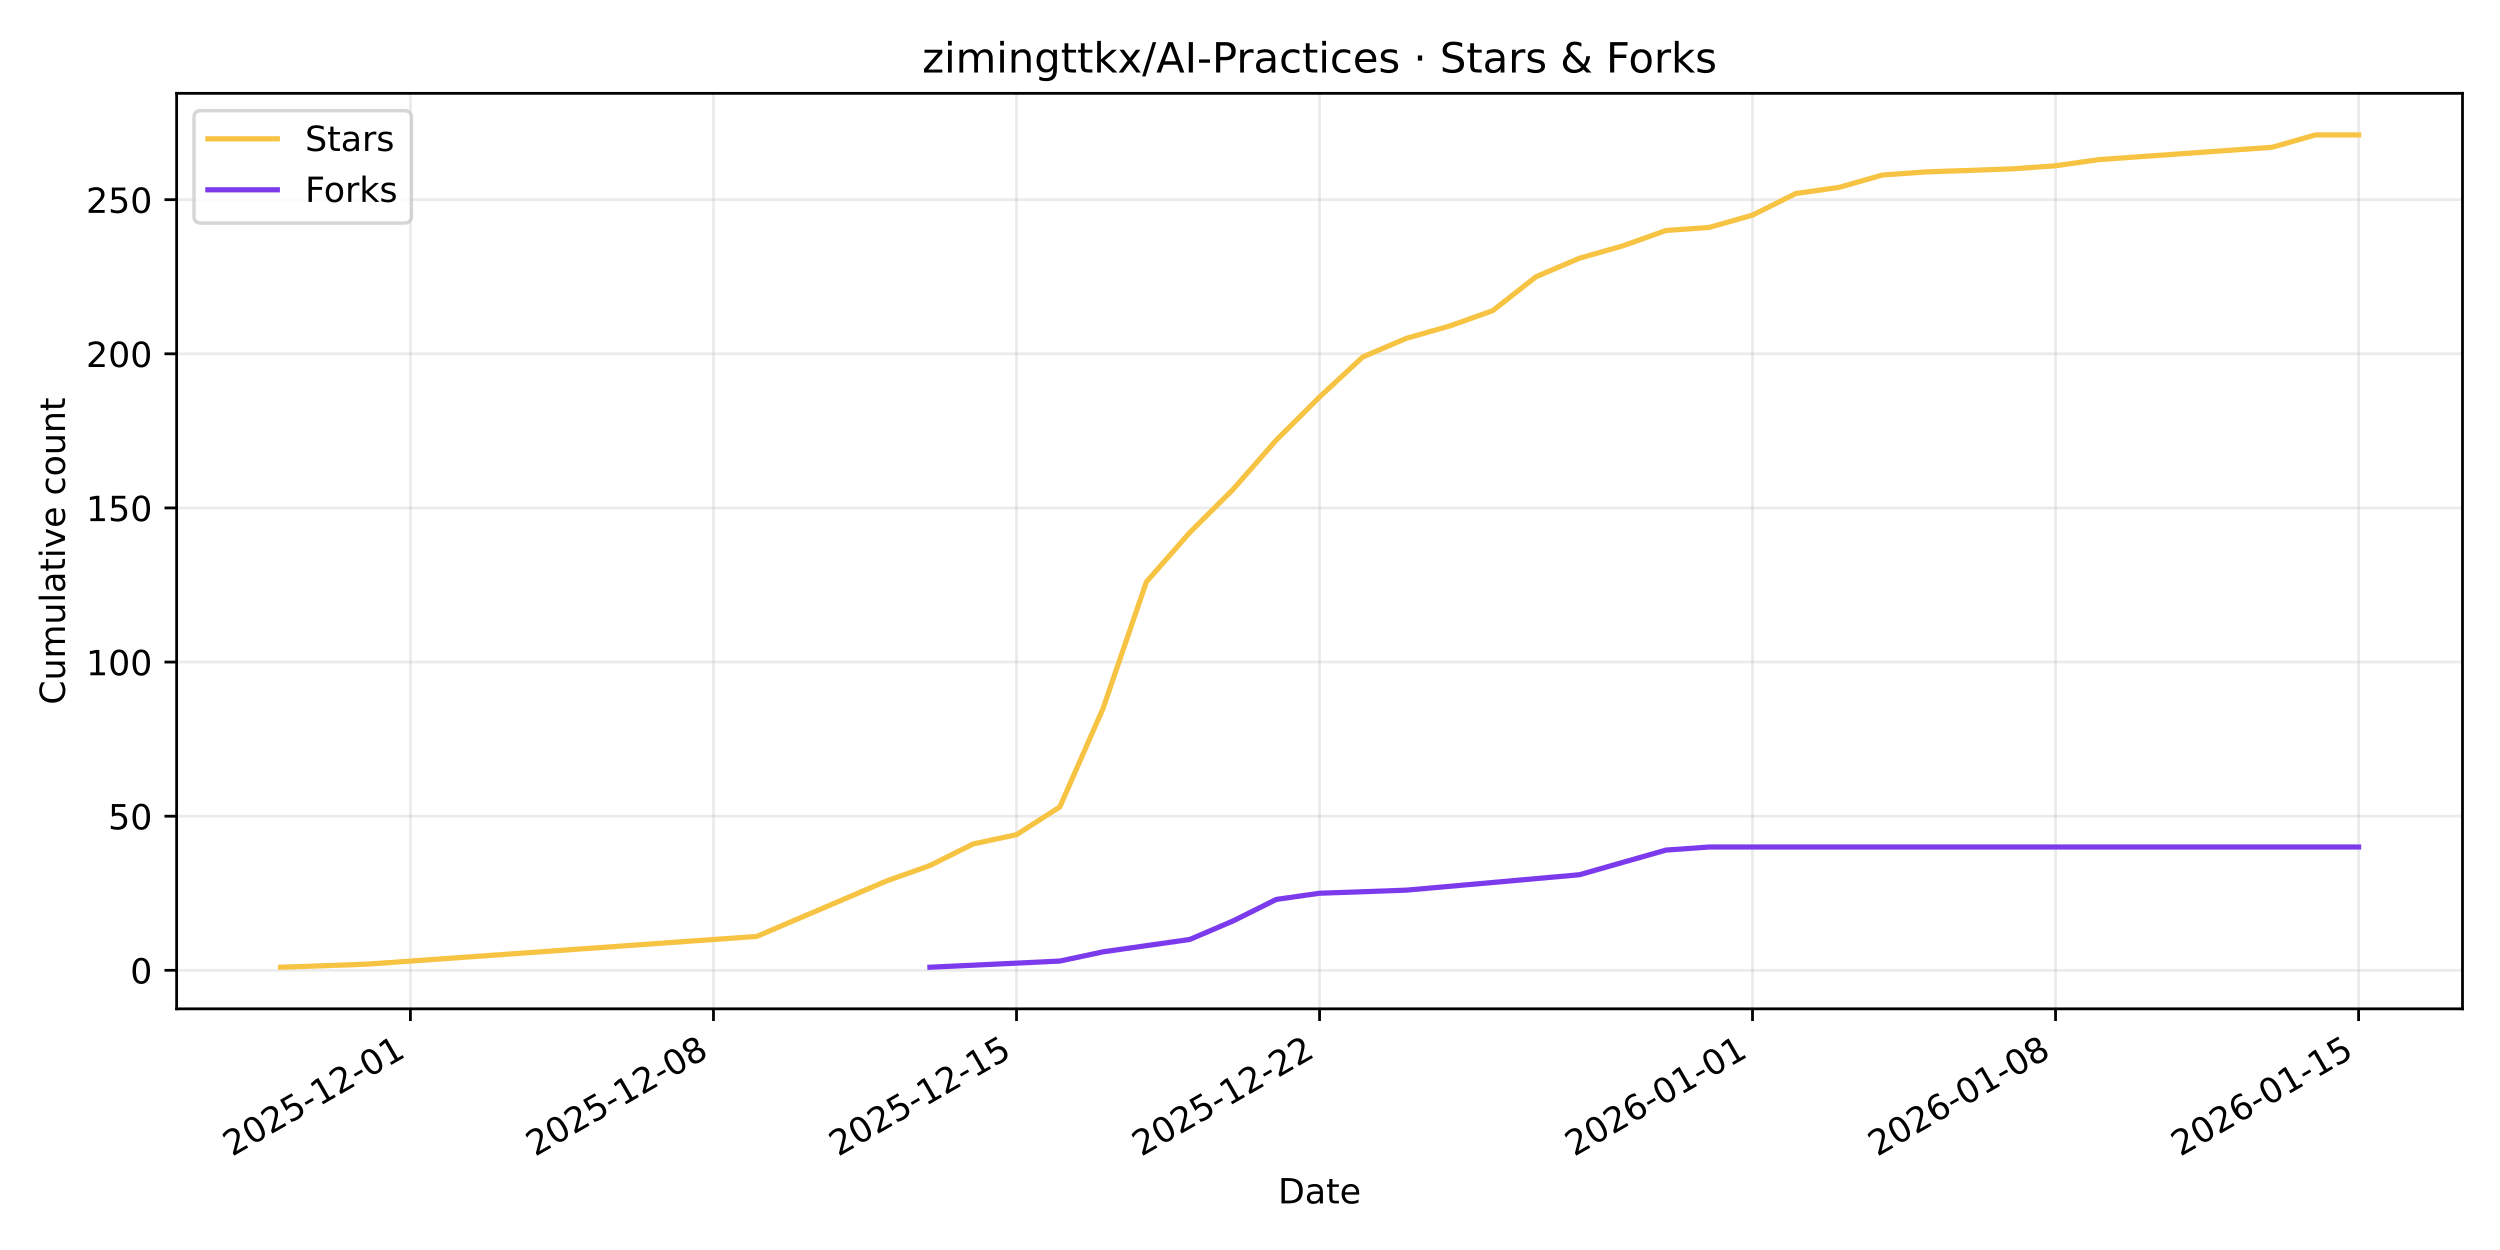
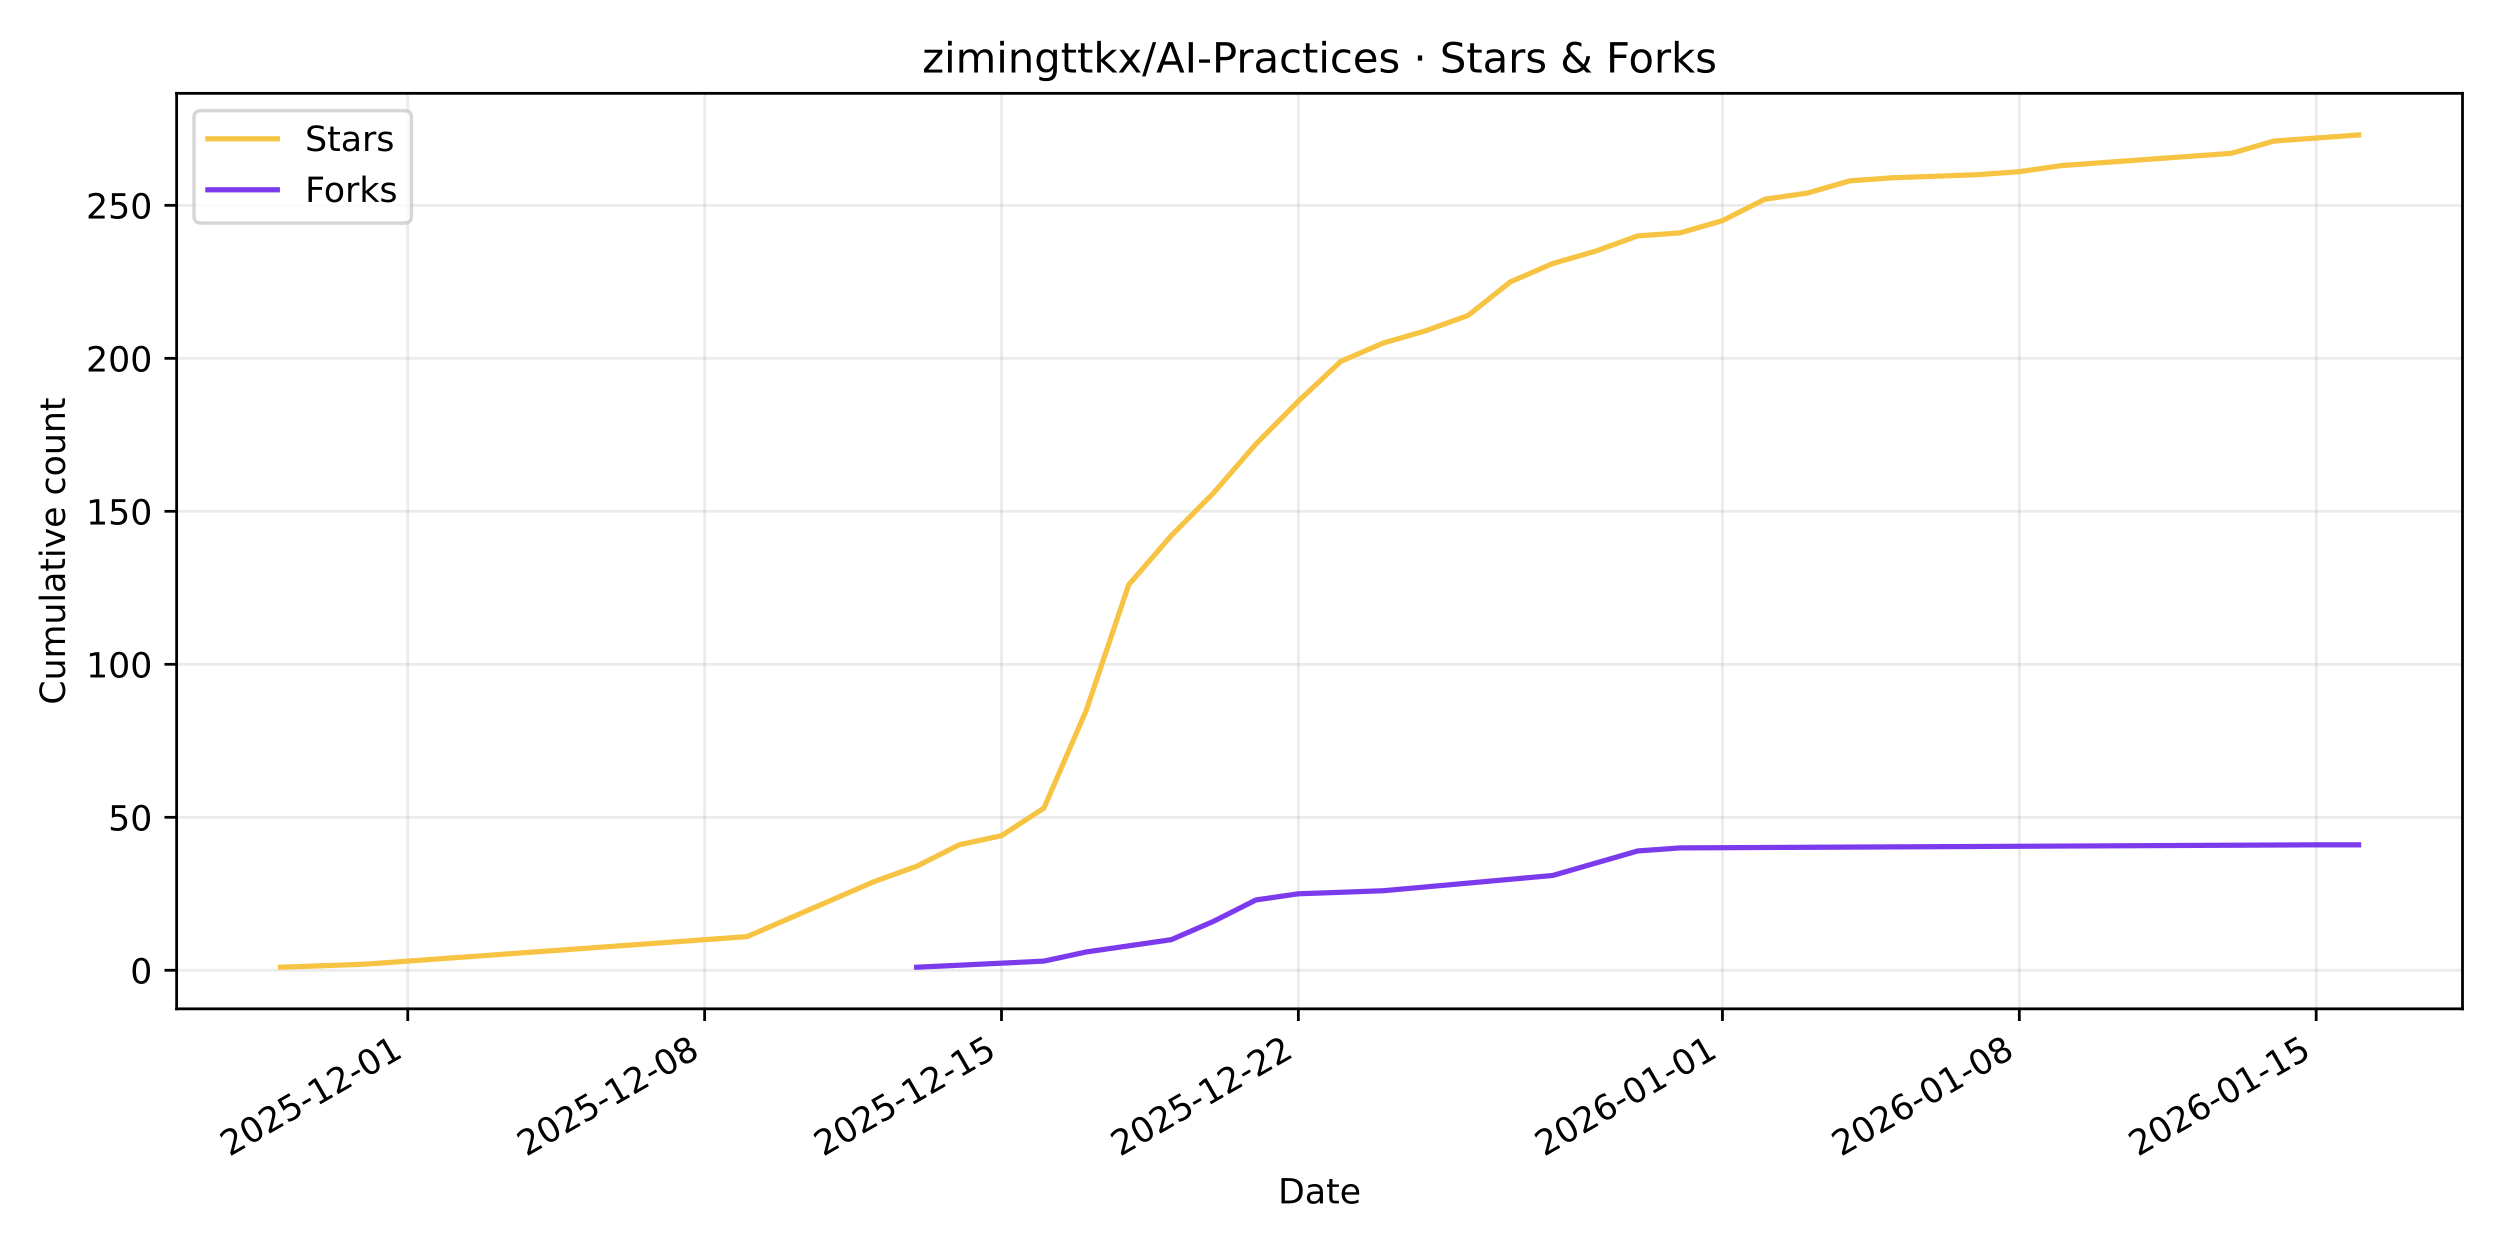
<svg xmlns="http://www.w3.org/2000/svg" xmlns:xlink="http://www.w3.org/1999/xlink" width="720pt" height="360pt" viewBox="0 0 720 360" version="1.1">
  <defs>
    <style type="text/css">*{stroke-linejoin: round; stroke-linecap: butt}</style>
  </defs>
  <g id="figure_1">
    <g id="patch_1">
      <path d="M 0 360  L 720 360  L 720 0  L 0 0  z " style="fill: #ffffff" />
    </g>
    <g id="axes_1">
      <g id="patch_2">
        <path d="M 50.87 290.545  L 709.2 290.545  L 709.2 26.88  L 50.87 26.88  z " style="fill: #ffffff" />
      </g>
      <g id="matplotlib.axis_1">
        <g id="xtick_1">
          <g id="line2d_1">
-             <path d="M 118.199 290.545  L 118.199 26.88  " clip-path="url(#p9927b88e7f)" style="fill: none; stroke: #b0b0b0; stroke-opacity: 0.25; stroke-width: 0.8; stroke-linecap: square" />
+             <path d="M 117.436 290.545  L 117.436 26.88  " clip-path="url(#pbbd6ae905f)" style="fill: none; stroke: #b0b0b0; stroke-opacity: 0.25; stroke-width: 0.8; stroke-linecap: square" />
          </g>
          <g id="line2d_2">
            <defs>
-               <path id="m5bf60316f2" d="M 0 0  L 0 3.5  " style="stroke: #000000; stroke-width: 0.8" />
+               <path id="m1f79dbefbb" d="M 0 0  L 0 3.5  " style="stroke: #000000; stroke-width: 0.8" />
            </defs>
            <g>
-               <use xlink:href="#m5bf60316f2" x="118.199" y="290.545" style="stroke: #000000; stroke-width: 0.8" />
+               <use xlink:href="#m1f79dbefbb" x="117.436" y="290.545" style="stroke: #000000; stroke-width: 0.8" />
            </g>
          </g>
          <g id="text_1">
-             <g transform="translate(66.82975 333.1837) rotate(-30) scale(0.1 -0.1)">
+             <g transform="translate(66.06638 333.1837) rotate(-30) scale(0.1 -0.1)">
              <defs>
                <path id="DejaVuSans-32" d="M 1228 531  L 3431 531  L 3431 0  L 469 0  L 469 531  Q 828 903 1448 1529  Q 2069 2156 2228 2338  Q 2531 2678 2651 2914  Q 2772 3150 2772 3378  Q 2772 3750 2511 3984  Q 2250 4219 1831 4219  Q 1534 4219 1204 4116  Q 875 4013 500 3803  L 500 4441  Q 881 4594 1212 4672  Q 1544 4750 1819 4750  Q 2544 4750 2975 4387  Q 3406 4025 3406 3419  Q 3406 3131 3298 2873  Q 3191 2616 2906 2266  Q 2828 2175 2409 1742  Q 1991 1309 1228 531  z " transform="scale(0.015625)" />
                <path id="DejaVuSans-30" d="M 2034 4250  Q 1547 4250 1301 3770  Q 1056 3291 1056 2328  Q 1056 1369 1301 889  Q 1547 409 2034 409  Q 2525 409 2770 889  Q 3016 1369 3016 2328  Q 3016 3291 2770 3770  Q 2525 4250 2034 4250  z M 2034 4750  Q 2819 4750 3233 4129  Q 3647 3509 3647 2328  Q 3647 1150 3233 529  Q 2819 -91 2034 -91  Q 1250 -91 836 529  Q 422 1150 422 2328  Q 422 3509 836 4129  Q 1250 4750 2034 4750  z " transform="scale(0.015625)" />
                <path id="DejaVuSans-35" d="M 691 4666  L 3169 4666  L 3169 4134  L 1269 4134  L 1269 2991  Q 1406 3038 1543 3061  Q 1681 3084 1819 3084  Q 2600 3084 3056 2656  Q 3513 2228 3513 1497  Q 3513 744 3044 326  Q 2575 -91 1722 -91  Q 1428 -91 1123 -41  Q 819 9 494 109  L 494 744  Q 775 591 1075 516  Q 1375 441 1709 441  Q 2250 441 2565 725  Q 2881 1009 2881 1497  Q 2881 1984 2565 2268  Q 2250 2553 1709 2553  Q 1456 2553 1204 2497  Q 953 2441 691 2322  L 691 4666  z " transform="scale(0.015625)" />
                <path id="DejaVuSans-2d" d="M 313 2009  L 1997 2009  L 1997 1497  L 313 1497  L 313 2009  z " transform="scale(0.015625)" />
                <path id="DejaVuSans-31" d="M 794 531  L 1825 531  L 1825 4091  L 703 3866  L 703 4441  L 1819 4666  L 2450 4666  L 2450 531  L 3481 531  L 3481 0  L 794 0  L 794 531  z " transform="scale(0.015625)" />
              </defs>
              <use xlink:href="#DejaVuSans-32" />
              <use xlink:href="#DejaVuSans-30" transform="translate(63.62305 0)" />
              <use xlink:href="#DejaVuSans-32" transform="translate(127.2461 0)" />
              <use xlink:href="#DejaVuSans-35" transform="translate(190.8691 0)" />
              <use xlink:href="#DejaVuSans-2d" transform="translate(254.4922 0)" />
              <use xlink:href="#DejaVuSans-31" transform="translate(290.5762 0)" />
              <use xlink:href="#DejaVuSans-32" transform="translate(354.1992 0)" />
              <use xlink:href="#DejaVuSans-2d" transform="translate(417.8223 0)" />
              <use xlink:href="#DejaVuSans-30" transform="translate(453.9062 0)" />
              <use xlink:href="#DejaVuSans-31" transform="translate(517.5293 0)" />
            </g>
          </g>
        </g>
        <g id="xtick_2">
          <g id="line2d_3">
-             <path d="M 205.478 290.545  L 205.478 26.88  " clip-path="url(#p9927b88e7f)" style="fill: none; stroke: #b0b0b0; stroke-opacity: 0.25; stroke-width: 0.8; stroke-linecap: square" />
+             <path d="M 202.933 290.545  L 202.933 26.88  " clip-path="url(#pbbd6ae905f)" style="fill: none; stroke: #b0b0b0; stroke-opacity: 0.25; stroke-width: 0.8; stroke-linecap: square" />
          </g>
          <g id="line2d_4">
            <g>
-               <use xlink:href="#m5bf60316f2" x="205.478" y="290.545" style="stroke: #000000; stroke-width: 0.8" />
+               <use xlink:href="#m1f79dbefbb" x="202.933" y="290.545" style="stroke: #000000; stroke-width: 0.8" />
            </g>
          </g>
          <g id="text_2">
-             <g transform="translate(154.1084 333.1837) rotate(-30) scale(0.1 -0.1)">
+             <g transform="translate(151.5638 333.1837) rotate(-30) scale(0.1 -0.1)">
              <defs>
                <path id="DejaVuSans-38" d="M 2034 2216  Q 1584 2216 1326 1975  Q 1069 1734 1069 1313  Q 1069 891 1326 650  Q 1584 409 2034 409  Q 2484 409 2743 651  Q 3003 894 3003 1313  Q 3003 1734 2745 1975  Q 2488 2216 2034 2216  z M 1403 2484  Q 997 2584 770 2862  Q 544 3141 544 3541  Q 544 4100 942 4425  Q 1341 4750 2034 4750  Q 2731 4750 3128 4425  Q 3525 4100 3525 3541  Q 3525 3141 3298 2862  Q 3072 2584 2669 2484  Q 3125 2378 3379 2068  Q 3634 1759 3634 1313  Q 3634 634 3220 271  Q 2806 -91 2034 -91  Q 1263 -91 848 271  Q 434 634 434 1313  Q 434 1759 690 2068  Q 947 2378 1403 2484  z M 1172 3481  Q 1172 3119 1398 2916  Q 1625 2713 2034 2713  Q 2441 2713 2670 2916  Q 2900 3119 2900 3481  Q 2900 3844 2670 4047  Q 2441 4250 2034 4250  Q 1625 4250 1398 4047  Q 1172 3844 1172 3481  z " transform="scale(0.015625)" />
              </defs>
              <use xlink:href="#DejaVuSans-32" />
              <use xlink:href="#DejaVuSans-30" transform="translate(63.62305 0)" />
              <use xlink:href="#DejaVuSans-32" transform="translate(127.2461 0)" />
              <use xlink:href="#DejaVuSans-35" transform="translate(190.8691 0)" />
              <use xlink:href="#DejaVuSans-2d" transform="translate(254.4922 0)" />
              <use xlink:href="#DejaVuSans-31" transform="translate(290.5762 0)" />
              <use xlink:href="#DejaVuSans-32" transform="translate(354.1992 0)" />
              <use xlink:href="#DejaVuSans-2d" transform="translate(417.8223 0)" />
              <use xlink:href="#DejaVuSans-30" transform="translate(453.9062 0)" />
              <use xlink:href="#DejaVuSans-38" transform="translate(517.5293 0)" />
            </g>
          </g>
        </g>
        <g id="xtick_3">
          <g id="line2d_5">
-             <path d="M 292.756 290.545  L 292.756 26.88  " clip-path="url(#p9927b88e7f)" style="fill: none; stroke: #b0b0b0; stroke-opacity: 0.25; stroke-width: 0.8; stroke-linecap: square" />
+             <path d="M 288.431 290.545  L 288.431 26.88  " clip-path="url(#pbbd6ae905f)" style="fill: none; stroke: #b0b0b0; stroke-opacity: 0.25; stroke-width: 0.8; stroke-linecap: square" />
          </g>
          <g id="line2d_6">
            <g>
-               <use xlink:href="#m5bf60316f2" x="292.756" y="290.545" style="stroke: #000000; stroke-width: 0.8" />
+               <use xlink:href="#m1f79dbefbb" x="288.431" y="290.545" style="stroke: #000000; stroke-width: 0.8" />
            </g>
          </g>
          <g id="text_3">
-             <g transform="translate(241.387 333.1837) rotate(-30) scale(0.1 -0.1)">
+             <g transform="translate(237.0612 333.1837) rotate(-30) scale(0.1 -0.1)">
              <use xlink:href="#DejaVuSans-32" />
              <use xlink:href="#DejaVuSans-30" transform="translate(63.62305 0)" />
              <use xlink:href="#DejaVuSans-32" transform="translate(127.2461 0)" />
              <use xlink:href="#DejaVuSans-35" transform="translate(190.8691 0)" />
              <use xlink:href="#DejaVuSans-2d" transform="translate(254.4922 0)" />
              <use xlink:href="#DejaVuSans-31" transform="translate(290.5762 0)" />
              <use xlink:href="#DejaVuSans-32" transform="translate(354.1992 0)" />
              <use xlink:href="#DejaVuSans-2d" transform="translate(417.8223 0)" />
              <use xlink:href="#DejaVuSans-31" transform="translate(453.9062 0)" />
              <use xlink:href="#DejaVuSans-35" transform="translate(517.5293 0)" />
            </g>
          </g>
        </g>
        <g id="xtick_4">
          <g id="line2d_7">
-             <path d="M 380.035 290.545  L 380.035 26.88  " clip-path="url(#p9927b88e7f)" style="fill: none; stroke: #b0b0b0; stroke-opacity: 0.25; stroke-width: 0.8; stroke-linecap: square" />
+             <path d="M 373.928 290.545  L 373.928 26.88  " clip-path="url(#pbbd6ae905f)" style="fill: none; stroke: #b0b0b0; stroke-opacity: 0.25; stroke-width: 0.8; stroke-linecap: square" />
          </g>
          <g id="line2d_8">
            <g>
-               <use xlink:href="#m5bf60316f2" x="380.035" y="290.545" style="stroke: #000000; stroke-width: 0.8" />
+               <use xlink:href="#m1f79dbefbb" x="373.928" y="290.545" style="stroke: #000000; stroke-width: 0.8" />
            </g>
          </g>
          <g id="text_4">
-             <g transform="translate(328.6655 333.1837) rotate(-30) scale(0.1 -0.1)">
+             <g transform="translate(322.5586 333.1837) rotate(-30) scale(0.1 -0.1)">
              <use xlink:href="#DejaVuSans-32" />
              <use xlink:href="#DejaVuSans-30" transform="translate(63.62305 0)" />
              <use xlink:href="#DejaVuSans-32" transform="translate(127.2461 0)" />
              <use xlink:href="#DejaVuSans-35" transform="translate(190.8691 0)" />
              <use xlink:href="#DejaVuSans-2d" transform="translate(254.4922 0)" />
              <use xlink:href="#DejaVuSans-31" transform="translate(290.5762 0)" />
              <use xlink:href="#DejaVuSans-32" transform="translate(354.1992 0)" />
              <use xlink:href="#DejaVuSans-2d" transform="translate(417.8223 0)" />
              <use xlink:href="#DejaVuSans-32" transform="translate(453.9062 0)" />
              <use xlink:href="#DejaVuSans-32" transform="translate(517.5293 0)" />
            </g>
          </g>
        </g>
        <g id="xtick_5">
          <g id="line2d_9">
-             <path d="M 504.719 290.545  L 504.719 26.88  " clip-path="url(#p9927b88e7f)" style="fill: none; stroke: #b0b0b0; stroke-opacity: 0.25; stroke-width: 0.8; stroke-linecap: square" />
+             <path d="M 496.067 290.545  L 496.067 26.88  " clip-path="url(#pbbd6ae905f)" style="fill: none; stroke: #b0b0b0; stroke-opacity: 0.25; stroke-width: 0.8; stroke-linecap: square" />
          </g>
          <g id="line2d_10">
            <g>
-               <use xlink:href="#m5bf60316f2" x="504.719" y="290.545" style="stroke: #000000; stroke-width: 0.8" />
+               <use xlink:href="#m1f79dbefbb" x="496.067" y="290.545" style="stroke: #000000; stroke-width: 0.8" />
            </g>
          </g>
          <g id="text_5">
-             <g transform="translate(453.3493 333.1837) rotate(-30) scale(0.1 -0.1)">
+             <g transform="translate(444.6977 333.1837) rotate(-30) scale(0.1 -0.1)">
              <defs>
                <path id="DejaVuSans-36" d="M 2113 2584  Q 1688 2584 1439 2293  Q 1191 2003 1191 1497  Q 1191 994 1439 701  Q 1688 409 2113 409  Q 2538 409 2786 701  Q 3034 994 3034 1497  Q 3034 2003 2786 2293  Q 2538 2584 2113 2584  z M 3366 4563  L 3366 3988  Q 3128 4100 2886 4159  Q 2644 4219 2406 4219  Q 1781 4219 1451 3797  Q 1122 3375 1075 2522  Q 1259 2794 1537 2939  Q 1816 3084 2150 3084  Q 2853 3084 3261 2657  Q 3669 2231 3669 1497  Q 3669 778 3244 343  Q 2819 -91 2113 -91  Q 1303 -91 875 529  Q 447 1150 447 2328  Q 447 3434 972 4092  Q 1497 4750 2381 4750  Q 2619 4750 2861 4703  Q 3103 4656 3366 4563  z " transform="scale(0.015625)" />
              </defs>
              <use xlink:href="#DejaVuSans-32" />
              <use xlink:href="#DejaVuSans-30" transform="translate(63.62305 0)" />
              <use xlink:href="#DejaVuSans-32" transform="translate(127.2461 0)" />
              <use xlink:href="#DejaVuSans-36" transform="translate(190.8691 0)" />
              <use xlink:href="#DejaVuSans-2d" transform="translate(254.4922 0)" />
              <use xlink:href="#DejaVuSans-30" transform="translate(290.5762 0)" />
              <use xlink:href="#DejaVuSans-31" transform="translate(354.1992 0)" />
              <use xlink:href="#DejaVuSans-2d" transform="translate(417.8223 0)" />
              <use xlink:href="#DejaVuSans-30" transform="translate(453.9062 0)" />
              <use xlink:href="#DejaVuSans-31" transform="translate(517.5293 0)" />
            </g>
          </g>
        </g>
        <g id="xtick_6">
          <g id="line2d_11">
-             <path d="M 591.997 290.545  L 591.997 26.88  " clip-path="url(#p9927b88e7f)" style="fill: none; stroke: #b0b0b0; stroke-opacity: 0.25; stroke-width: 0.8; stroke-linecap: square" />
+             <path d="M 581.565 290.545  L 581.565 26.88  " clip-path="url(#pbbd6ae905f)" style="fill: none; stroke: #b0b0b0; stroke-opacity: 0.25; stroke-width: 0.8; stroke-linecap: square" />
          </g>
          <g id="line2d_12">
            <g>
-               <use xlink:href="#m5bf60316f2" x="591.997" y="290.545" style="stroke: #000000; stroke-width: 0.8" />
+               <use xlink:href="#m1f79dbefbb" x="581.565" y="290.545" style="stroke: #000000; stroke-width: 0.8" />
            </g>
          </g>
          <g id="text_6">
-             <g transform="translate(540.6279 333.1837) rotate(-30) scale(0.1 -0.1)">
+             <g transform="translate(530.1951 333.1837) rotate(-30) scale(0.1 -0.1)">
              <use xlink:href="#DejaVuSans-32" />
              <use xlink:href="#DejaVuSans-30" transform="translate(63.62305 0)" />
              <use xlink:href="#DejaVuSans-32" transform="translate(127.2461 0)" />
              <use xlink:href="#DejaVuSans-36" transform="translate(190.8691 0)" />
              <use xlink:href="#DejaVuSans-2d" transform="translate(254.4922 0)" />
              <use xlink:href="#DejaVuSans-30" transform="translate(290.5762 0)" />
              <use xlink:href="#DejaVuSans-31" transform="translate(354.1992 0)" />
              <use xlink:href="#DejaVuSans-2d" transform="translate(417.8223 0)" />
              <use xlink:href="#DejaVuSans-30" transform="translate(453.9062 0)" />
              <use xlink:href="#DejaVuSans-38" transform="translate(517.5293 0)" />
            </g>
          </g>
        </g>
        <g id="xtick_7">
          <g id="line2d_13">
-             <path d="M 679.276 290.545  L 679.276 26.88  " clip-path="url(#p9927b88e7f)" style="fill: none; stroke: #b0b0b0; stroke-opacity: 0.25; stroke-width: 0.8; stroke-linecap: square" />
+             <path d="M 667.062 290.545  L 667.062 26.88  " clip-path="url(#pbbd6ae905f)" style="fill: none; stroke: #b0b0b0; stroke-opacity: 0.25; stroke-width: 0.8; stroke-linecap: square" />
          </g>
          <g id="line2d_14">
            <g>
-               <use xlink:href="#m5bf60316f2" x="679.276" y="290.545" style="stroke: #000000; stroke-width: 0.8" />
+               <use xlink:href="#m1f79dbefbb" x="667.062" y="290.545" style="stroke: #000000; stroke-width: 0.8" />
            </g>
          </g>
          <g id="text_7">
-             <g transform="translate(627.9065 333.1837) rotate(-30) scale(0.1 -0.1)">
+             <g transform="translate(615.6925 333.1837) rotate(-30) scale(0.1 -0.1)">
              <use xlink:href="#DejaVuSans-32" />
              <use xlink:href="#DejaVuSans-30" transform="translate(63.62305 0)" />
              <use xlink:href="#DejaVuSans-32" transform="translate(127.2461 0)" />
              <use xlink:href="#DejaVuSans-36" transform="translate(190.8691 0)" />
              <use xlink:href="#DejaVuSans-2d" transform="translate(254.4922 0)" />
              <use xlink:href="#DejaVuSans-30" transform="translate(290.5762 0)" />
              <use xlink:href="#DejaVuSans-31" transform="translate(354.1992 0)" />
              <use xlink:href="#DejaVuSans-2d" transform="translate(417.8223 0)" />
              <use xlink:href="#DejaVuSans-31" transform="translate(453.9062 0)" />
              <use xlink:href="#DejaVuSans-35" transform="translate(517.5293 0)" />
            </g>
          </g>
        </g>
        <g id="text_8">
          <g transform="translate(368.0842 346.5832) scale(0.1 -0.1)">
            <defs>
              <path id="DejaVuSans-44" d="M 1259 4147  L 1259 519  L 2022 519  Q 2988 519 3436 956  Q 3884 1394 3884 2338  Q 3884 3275 3436 3711  Q 2988 4147 2022 4147  L 1259 4147  z M 628 4666  L 1925 4666  Q 3281 4666 3915 4102  Q 4550 3538 4550 2338  Q 4550 1131 3912 565  Q 3275 0 1925 0  L 628 0  L 628 4666  z " transform="scale(0.015625)" />
              <path id="DejaVuSans-61" d="M 2194 1759  Q 1497 1759 1228 1600  Q 959 1441 959 1056  Q 959 750 1161 570  Q 1363 391 1709 391  Q 2188 391 2477 730  Q 2766 1069 2766 1631  L 2766 1759  L 2194 1759  z M 3341 1997  L 3341 0  L 2766 0  L 2766 531  Q 2569 213 2275 61  Q 1981 -91 1556 -91  Q 1019 -91 701 211  Q 384 513 384 1019  Q 384 1609 779 1909  Q 1175 2209 1959 2209  L 2766 2209  L 2766 2266  Q 2766 2663 2505 2880  Q 2244 3097 1772 3097  Q 1472 3097 1187 3025  Q 903 2953 641 2809  L 641 3341  Q 956 3463 1253 3523  Q 1550 3584 1831 3584  Q 2591 3584 2966 3190  Q 3341 2797 3341 1997  z " transform="scale(0.015625)" />
              <path id="DejaVuSans-74" d="M 1172 4494  L 1172 3500  L 2356 3500  L 2356 3053  L 1172 3053  L 1172 1153  Q 1172 725 1289 603  Q 1406 481 1766 481  L 2356 481  L 2356 0  L 1766 0  Q 1100 0 847 248  Q 594 497 594 1153  L 594 3053  L 172 3053  L 172 3500  L 594 3500  L 594 4494  L 1172 4494  z " transform="scale(0.015625)" />
              <path id="DejaVuSans-65" d="M 3597 1894  L 3597 1613  L 953 1613  Q 991 1019 1311 708  Q 1631 397 2203 397  Q 2534 397 2845 478  Q 3156 559 3463 722  L 3463 178  Q 3153 47 2828 -22  Q 2503 -91 2169 -91  Q 1331 -91 842 396  Q 353 884 353 1716  Q 353 2575 817 3079  Q 1281 3584 2069 3584  Q 2775 3584 3186 3129  Q 3597 2675 3597 1894  z M 3022 2063  Q 3016 2534 2758 2815  Q 2500 3097 2075 3097  Q 1594 3097 1305 2825  Q 1016 2553 972 2059  L 3022 2063  z " transform="scale(0.015625)" />
            </defs>
            <use xlink:href="#DejaVuSans-44" />
            <use xlink:href="#DejaVuSans-61" transform="translate(77.00195 0)" />
            <use xlink:href="#DejaVuSans-74" transform="translate(138.2812 0)" />
            <use xlink:href="#DejaVuSans-65" transform="translate(177.4902 0)" />
          </g>
        </g>
      </g>
      <g id="matplotlib.axis_2">
        <g id="ytick_1">
          <g id="line2d_15">
-             <path d="M 50.87 279.448  L 709.2 279.448  " clip-path="url(#p9927b88e7f)" style="fill: none; stroke: #b0b0b0; stroke-opacity: 0.25; stroke-width: 0.8; stroke-linecap: square" />
+             <path d="M 50.87 279.442  L 709.2 279.442  " clip-path="url(#pbbd6ae905f)" style="fill: none; stroke: #b0b0b0; stroke-opacity: 0.25; stroke-width: 0.8; stroke-linecap: square" />
          </g>
          <g id="line2d_16">
            <defs>
-               <path id="m996e57e987" d="M 0 0  L -3.5 0  " style="stroke: #000000; stroke-width: 0.8" />
+               <path id="me758224bff" d="M 0 0  L -3.5 0  " style="stroke: #000000; stroke-width: 0.8" />
            </defs>
            <g>
-               <use xlink:href="#m996e57e987" x="50.87" y="279.448" style="stroke: #000000; stroke-width: 0.8" />
+               <use xlink:href="#me758224bff" x="50.87" y="279.442" style="stroke: #000000; stroke-width: 0.8" />
            </g>
          </g>
          <g id="text_9">
-             <g transform="translate(37.5075 283.2477) scale(0.1 -0.1)">
+             <g transform="translate(37.5075 283.2411) scale(0.1 -0.1)">
              <use xlink:href="#DejaVuSans-30" />
            </g>
          </g>
        </g>
        <g id="ytick_2">
          <g id="line2d_17">
-             <path d="M 50.87 235.06  L 709.2 235.06  " clip-path="url(#p9927b88e7f)" style="fill: none; stroke: #b0b0b0; stroke-opacity: 0.25; stroke-width: 0.8; stroke-linecap: square" />
+             <path d="M 50.87 235.38  L 709.2 235.38  " clip-path="url(#pbbd6ae905f)" style="fill: none; stroke: #b0b0b0; stroke-opacity: 0.25; stroke-width: 0.8; stroke-linecap: square" />
          </g>
          <g id="line2d_18">
            <g>
-               <use xlink:href="#m996e57e987" x="50.87" y="235.06" style="stroke: #000000; stroke-width: 0.8" />
+               <use xlink:href="#me758224bff" x="50.87" y="235.38" style="stroke: #000000; stroke-width: 0.8" />
            </g>
          </g>
          <g id="text_10">
-             <g transform="translate(31.145 238.8595) scale(0.1 -0.1)">
+             <g transform="translate(31.145 239.1794) scale(0.1 -0.1)">
              <use xlink:href="#DejaVuSans-35" />
              <use xlink:href="#DejaVuSans-30" transform="translate(63.62305 0)" />
            </g>
          </g>
        </g>
        <g id="ytick_3">
          <g id="line2d_19">
-             <path d="M 50.87 190.672  L 709.2 190.672  " clip-path="url(#p9927b88e7f)" style="fill: none; stroke: #b0b0b0; stroke-opacity: 0.25; stroke-width: 0.8; stroke-linecap: square" />
+             <path d="M 50.87 191.318  L 709.2 191.318  " clip-path="url(#pbbd6ae905f)" style="fill: none; stroke: #b0b0b0; stroke-opacity: 0.25; stroke-width: 0.8; stroke-linecap: square" />
          </g>
          <g id="line2d_20">
            <g>
-               <use xlink:href="#m996e57e987" x="50.87" y="190.672" style="stroke: #000000; stroke-width: 0.8" />
+               <use xlink:href="#me758224bff" x="50.87" y="191.318" style="stroke: #000000; stroke-width: 0.8" />
            </g>
          </g>
          <g id="text_11">
-             <g transform="translate(24.7825 194.4714) scale(0.1 -0.1)">
+             <g transform="translate(24.7825 195.1176) scale(0.1 -0.1)">
              <use xlink:href="#DejaVuSans-31" />
              <use xlink:href="#DejaVuSans-30" transform="translate(63.62305 0)" />
              <use xlink:href="#DejaVuSans-30" transform="translate(127.2461 0)" />
            </g>
          </g>
        </g>
        <g id="ytick_4">
          <g id="line2d_21">
-             <path d="M 50.87 146.284  L 709.2 146.284  " clip-path="url(#p9927b88e7f)" style="fill: none; stroke: #b0b0b0; stroke-opacity: 0.25; stroke-width: 0.8; stroke-linecap: square" />
+             <path d="M 50.87 147.257  L 709.2 147.257  " clip-path="url(#pbbd6ae905f)" style="fill: none; stroke: #b0b0b0; stroke-opacity: 0.25; stroke-width: 0.8; stroke-linecap: square" />
          </g>
          <g id="line2d_22">
            <g>
-               <use xlink:href="#m996e57e987" x="50.87" y="146.284" style="stroke: #000000; stroke-width: 0.8" />
+               <use xlink:href="#me758224bff" x="50.87" y="147.257" style="stroke: #000000; stroke-width: 0.8" />
            </g>
          </g>
          <g id="text_12">
-             <g transform="translate(24.7825 150.0833) scale(0.1 -0.1)">
+             <g transform="translate(24.7825 151.0559) scale(0.1 -0.1)">
              <use xlink:href="#DejaVuSans-31" />
              <use xlink:href="#DejaVuSans-35" transform="translate(63.62305 0)" />
              <use xlink:href="#DejaVuSans-30" transform="translate(127.2461 0)" />
            </g>
          </g>
        </g>
        <g id="ytick_5">
          <g id="line2d_23">
-             <path d="M 50.87 101.896  L 709.2 101.896  " clip-path="url(#p9927b88e7f)" style="fill: none; stroke: #b0b0b0; stroke-opacity: 0.25; stroke-width: 0.8; stroke-linecap: square" />
+             <path d="M 50.87 103.195  L 709.2 103.195  " clip-path="url(#pbbd6ae905f)" style="fill: none; stroke: #b0b0b0; stroke-opacity: 0.25; stroke-width: 0.8; stroke-linecap: square" />
          </g>
          <g id="line2d_24">
            <g>
-               <use xlink:href="#m996e57e987" x="50.87" y="101.896" style="stroke: #000000; stroke-width: 0.8" />
+               <use xlink:href="#me758224bff" x="50.87" y="103.195" style="stroke: #000000; stroke-width: 0.8" />
            </g>
          </g>
          <g id="text_13">
-             <g transform="translate(24.7825 105.6951) scale(0.1 -0.1)">
+             <g transform="translate(24.7825 106.9942) scale(0.1 -0.1)">
              <use xlink:href="#DejaVuSans-32" />
              <use xlink:href="#DejaVuSans-30" transform="translate(63.62305 0)" />
              <use xlink:href="#DejaVuSans-30" transform="translate(127.2461 0)" />
            </g>
          </g>
        </g>
        <g id="ytick_6">
          <g id="line2d_25">
-             <path d="M 50.87 57.508  L 709.2 57.508  " clip-path="url(#p9927b88e7f)" style="fill: none; stroke: #b0b0b0; stroke-opacity: 0.25; stroke-width: 0.8; stroke-linecap: square" />
+             <path d="M 50.87 59.133  L 709.2 59.133  " clip-path="url(#pbbd6ae905f)" style="fill: none; stroke: #b0b0b0; stroke-opacity: 0.25; stroke-width: 0.8; stroke-linecap: square" />
          </g>
          <g id="line2d_26">
            <g>
-               <use xlink:href="#m996e57e987" x="50.87" y="57.508" style="stroke: #000000; stroke-width: 0.8" />
+               <use xlink:href="#me758224bff" x="50.87" y="59.133" style="stroke: #000000; stroke-width: 0.8" />
            </g>
          </g>
          <g id="text_14">
-             <g transform="translate(24.7825 61.30703) scale(0.1 -0.1)">
+             <g transform="translate(24.7825 62.93241) scale(0.1 -0.1)">
              <use xlink:href="#DejaVuSans-32" />
              <use xlink:href="#DejaVuSans-35" transform="translate(63.62305 0)" />
              <use xlink:href="#DejaVuSans-30" transform="translate(127.2461 0)" />
            </g>
          </g>
        </g>
        <g id="text_15">
          <g transform="translate(18.70281 202.9455) rotate(-90) scale(0.1 -0.1)">
            <defs>
              <path id="DejaVuSans-43" d="M 4122 4306  L 4122 3641  Q 3803 3938 3442 4084  Q 3081 4231 2675 4231  Q 1875 4231 1450 3742  Q 1025 3253 1025 2328  Q 1025 1406 1450 917  Q 1875 428 2675 428  Q 3081 428 3442 575  Q 3803 722 4122 1019  L 4122 359  Q 3791 134 3420 21  Q 3050 -91 2638 -91  Q 1578 -91 968 557  Q 359 1206 359 2328  Q 359 3453 968 4101  Q 1578 4750 2638 4750  Q 3056 4750 3426 4639  Q 3797 4528 4122 4306  z " transform="scale(0.015625)" />
              <path id="DejaVuSans-75" d="M 544 1381  L 544 3500  L 1119 3500  L 1119 1403  Q 1119 906 1312 657  Q 1506 409 1894 409  Q 2359 409 2629 706  Q 2900 1003 2900 1516  L 2900 3500  L 3475 3500  L 3475 0  L 2900 0  L 2900 538  Q 2691 219 2414 64  Q 2138 -91 1772 -91  Q 1169 -91 856 284  Q 544 659 544 1381  z M 1991 3584  L 1991 3584  z " transform="scale(0.015625)" />
              <path id="DejaVuSans-6d" d="M 3328 2828  Q 3544 3216 3844 3400  Q 4144 3584 4550 3584  Q 5097 3584 5394 3201  Q 5691 2819 5691 2113  L 5691 0  L 5113 0  L 5113 2094  Q 5113 2597 4934 2840  Q 4756 3084 4391 3084  Q 3944 3084 3684 2787  Q 3425 2491 3425 1978  L 3425 0  L 2847 0  L 2847 2094  Q 2847 2600 2669 2842  Q 2491 3084 2119 3084  Q 1678 3084 1418 2786  Q 1159 2488 1159 1978  L 1159 0  L 581 0  L 581 3500  L 1159 3500  L 1159 2956  Q 1356 3278 1631 3431  Q 1906 3584 2284 3584  Q 2666 3584 2933 3390  Q 3200 3197 3328 2828  z " transform="scale(0.015625)" />
              <path id="DejaVuSans-6c" d="M 603 4863  L 1178 4863  L 1178 0  L 603 0  L 603 4863  z " transform="scale(0.015625)" />
              <path id="DejaVuSans-69" d="M 603 3500  L 1178 3500  L 1178 0  L 603 0  L 603 3500  z M 603 4863  L 1178 4863  L 1178 4134  L 603 4134  L 603 4863  z " transform="scale(0.015625)" />
              <path id="DejaVuSans-76" d="M 191 3500  L 800 3500  L 1894 563  L 2988 3500  L 3597 3500  L 2284 0  L 1503 0  L 191 3500  z " transform="scale(0.015625)" />
              <path id="DejaVuSans-20" transform="scale(0.015625)" />
              <path id="DejaVuSans-63" d="M 3122 3366  L 3122 2828  Q 2878 2963 2633 3030  Q 2388 3097 2138 3097  Q 1578 3097 1268 2742  Q 959 2388 959 1747  Q 959 1106 1268 751  Q 1578 397 2138 397  Q 2388 397 2633 464  Q 2878 531 3122 666  L 3122 134  Q 2881 22 2623 -34  Q 2366 -91 2075 -91  Q 1284 -91 818 406  Q 353 903 353 1747  Q 353 2603 823 3093  Q 1294 3584 2113 3584  Q 2378 3584 2631 3529  Q 2884 3475 3122 3366  z " transform="scale(0.015625)" />
              <path id="DejaVuSans-6f" d="M 1959 3097  Q 1497 3097 1228 2736  Q 959 2375 959 1747  Q 959 1119 1226 758  Q 1494 397 1959 397  Q 2419 397 2687 759  Q 2956 1122 2956 1747  Q 2956 2369 2687 2733  Q 2419 3097 1959 3097  z M 1959 3584  Q 2709 3584 3137 3096  Q 3566 2609 3566 1747  Q 3566 888 3137 398  Q 2709 -91 1959 -91  Q 1206 -91 779 398  Q 353 888 353 1747  Q 353 2609 779 3096  Q 1206 3584 1959 3584  z " transform="scale(0.015625)" />
              <path id="DejaVuSans-6e" d="M 3513 2113  L 3513 0  L 2938 0  L 2938 2094  Q 2938 2591 2744 2837  Q 2550 3084 2163 3084  Q 1697 3084 1428 2787  Q 1159 2491 1159 1978  L 1159 0  L 581 0  L 581 3500  L 1159 3500  L 1159 2956  Q 1366 3272 1645 3428  Q 1925 3584 2291 3584  Q 2894 3584 3203 3211  Q 3513 2838 3513 2113  z " transform="scale(0.015625)" />
            </defs>
            <use xlink:href="#DejaVuSans-43" />
            <use xlink:href="#DejaVuSans-75" transform="translate(69.82422 0)" />
            <use xlink:href="#DejaVuSans-6d" transform="translate(133.2031 0)" />
            <use xlink:href="#DejaVuSans-75" transform="translate(230.6152 0)" />
            <use xlink:href="#DejaVuSans-6c" transform="translate(293.9941 0)" />
            <use xlink:href="#DejaVuSans-61" transform="translate(321.7773 0)" />
            <use xlink:href="#DejaVuSans-74" transform="translate(383.0566 0)" />
            <use xlink:href="#DejaVuSans-69" transform="translate(422.2656 0)" />
            <use xlink:href="#DejaVuSans-76" transform="translate(450.0488 0)" />
            <use xlink:href="#DejaVuSans-65" transform="translate(509.2285 0)" />
            <use xlink:href="#DejaVuSans-20" transform="translate(570.752 0)" />
            <use xlink:href="#DejaVuSans-63" transform="translate(602.5391 0)" />
            <use xlink:href="#DejaVuSans-6f" transform="translate(657.5195 0)" />
            <use xlink:href="#DejaVuSans-75" transform="translate(718.7012 0)" />
            <use xlink:href="#DejaVuSans-6e" transform="translate(782.0801 0)" />
            <use xlink:href="#DejaVuSans-74" transform="translate(845.459 0)" />
          </g>
        </g>
      </g>
      <g id="line2d_27">
-         <path d="M 80.794 278.561  L 105.731 277.673  L 118.199 276.785  L 130.668 275.897  L 143.136 275.01  L 155.604 274.122  L 168.073 273.234  L 180.541 272.346  L 193.009 271.459  L 205.478 270.571  L 217.946 269.683  L 242.883 259.03  L 255.351 253.703  L 267.82 249.265  L 280.288 243.05  L 292.756 240.387  L 305.225 232.397  L 317.693 203.989  L 330.162 167.59  L 342.63 153.386  L 355.098 140.957  L 367.567 126.753  L 380.035 114.325  L 392.503 102.784  L 404.972 97.457  L 417.44 93.906  L 429.908 89.467  L 442.377 79.702  L 454.845 74.375  L 467.314 70.824  L 479.782 66.385  L 492.25 65.498  L 504.719 61.947  L 517.187 55.732  L 529.655 53.957  L 542.124 50.406  L 554.592 49.518  L 579.529 48.63  L 591.997 47.742  L 604.466 45.967  L 616.934 45.079  L 641.871 43.304  L 654.339 42.416  L 666.808 38.865  L 679.276 38.865  " clip-path="url(#p9927b88e7f)" style="fill: none; stroke: #f6c343; stroke-width: 1.5; stroke-linecap: square" />
+         <path d="M 80.794 278.561  L 105.222 277.679  L 117.436 276.798  L 129.65 275.917  L 141.864 275.036  L 154.078 274.154  L 166.291 273.273  L 178.505 272.392  L 190.719 271.511  L 202.933 270.63  L 215.147 269.748  L 239.575 259.174  L 251.789 253.886  L 264.003 249.48  L 276.217 243.311  L 288.431 240.668  L 300.645 232.736  L 312.858 204.537  L 325.072 168.406  L 337.286 154.307  L 349.5 141.969  L 361.714 127.87  L 373.928 115.532  L 386.142 104.076  L 398.356 98.789  L 410.57 95.264  L 422.784 90.858  L 434.998 81.164  L 447.212 75.877  L 459.425 72.352  L 471.639 67.946  L 483.853 67.064  L 496.067 63.539  L 508.281 57.371  L 520.495 55.608  L 532.709 52.083  L 544.923 51.202  L 569.351 50.321  L 581.565 49.44  L 593.779 47.677  L 605.992 46.796  L 630.42 45.033  L 642.634 44.152  L 654.848 40.627  L 667.062 39.746  L 679.276 38.865  " clip-path="url(#pbbd6ae905f)" style="fill: none; stroke: #f6c343; stroke-width: 1.5; stroke-linecap: square" />
      </g>
      <g id="line2d_28">
-         <path d="M 267.82 278.561  L 305.225 276.785  L 317.693 274.122  L 330.162 272.346  L 342.63 270.571  L 355.098 265.244  L 367.567 259.03  L 380.035 257.254  L 404.972 256.367  L 454.845 251.928  L 467.314 248.377  L 479.782 244.826  L 492.25 243.938  L 679.276 243.938  " clip-path="url(#p9927b88e7f)" style="fill: none; stroke: #7c3aed; stroke-width: 1.5; stroke-linecap: square" />
+         <path d="M 264.003 278.561  L 300.645 276.798  L 312.858 274.154  L 325.072 272.392  L 337.286 270.63  L 349.5 265.342  L 361.714 259.174  L 373.928 257.411  L 398.356 256.53  L 447.212 252.124  L 459.425 248.599  L 471.639 245.074  L 483.853 244.193  L 667.062 243.311  L 679.276 243.311  " clip-path="url(#pbbd6ae905f)" style="fill: none; stroke: #7c3aed; stroke-width: 1.5; stroke-linecap: square" />
      </g>
      <g id="patch_3">
        <path d="M 50.87 290.545  L 50.87 26.88  " style="fill: none; stroke: #000000; stroke-width: 0.8; stroke-linejoin: miter; stroke-linecap: square" />
      </g>
      <g id="patch_4">
        <path d="M 709.2 290.545  L 709.2 26.88  " style="fill: none; stroke: #000000; stroke-width: 0.8; stroke-linejoin: miter; stroke-linecap: square" />
      </g>
      <g id="patch_5">
        <path d="M 50.87 290.545  L 709.2 290.545  " style="fill: none; stroke: #000000; stroke-width: 0.8; stroke-linejoin: miter; stroke-linecap: square" />
      </g>
      <g id="patch_6">
        <path d="M 50.87 26.88  L 709.2 26.88  " style="fill: none; stroke: #000000; stroke-width: 0.8; stroke-linejoin: miter; stroke-linecap: square" />
      </g>
      <g id="text_16">
        <g transform="translate(265.6 20.88) scale(0.12 -0.12)">
          <defs>
            <path id="DejaVuSans-7a" d="M 353 3500  L 3084 3500  L 3084 2975  L 922 459  L 3084 459  L 3084 0  L 275 0  L 275 525  L 2438 3041  L 353 3041  L 353 3500  z " transform="scale(0.015625)" />
            <path id="DejaVuSans-67" d="M 2906 1791  Q 2906 2416 2648 2759  Q 2391 3103 1925 3103  Q 1463 3103 1205 2759  Q 947 2416 947 1791  Q 947 1169 1205 825  Q 1463 481 1925 481  Q 2391 481 2648 825  Q 2906 1169 2906 1791  z M 3481 434  Q 3481 -459 3084 -895  Q 2688 -1331 1869 -1331  Q 1566 -1331 1297 -1286  Q 1028 -1241 775 -1147  L 775 -588  Q 1028 -725 1275 -790  Q 1522 -856 1778 -856  Q 2344 -856 2625 -561  Q 2906 -266 2906 331  L 2906 616  Q 2728 306 2450 153  Q 2172 0 1784 0  Q 1141 0 747 490  Q 353 981 353 1791  Q 353 2603 747 3093  Q 1141 3584 1784 3584  Q 2172 3584 2450 3431  Q 2728 3278 2906 2969  L 2906 3500  L 3481 3500  L 3481 434  z " transform="scale(0.015625)" />
            <path id="DejaVuSans-6b" d="M 581 4863  L 1159 4863  L 1159 1991  L 2875 3500  L 3609 3500  L 1753 1863  L 3688 0  L 2938 0  L 1159 1709  L 1159 0  L 581 0  L 581 4863  z " transform="scale(0.015625)" />
            <path id="DejaVuSans-78" d="M 3513 3500  L 2247 1797  L 3578 0  L 2900 0  L 1881 1375  L 863 0  L 184 0  L 1544 1831  L 300 3500  L 978 3500  L 1906 2253  L 2834 3500  L 3513 3500  z " transform="scale(0.015625)" />
            <path id="DejaVuSans-2f" d="M 1625 4666  L 2156 4666  L 531 -594  L 0 -594  L 1625 4666  z " transform="scale(0.015625)" />
            <path id="DejaVuSans-41" d="M 2188 4044  L 1331 1722  L 3047 1722  L 2188 4044  z M 1831 4666  L 2547 4666  L 4325 0  L 3669 0  L 3244 1197  L 1141 1197  L 716 0  L 50 0  L 1831 4666  z " transform="scale(0.015625)" />
            <path id="DejaVuSans-49" d="M 628 4666  L 1259 4666  L 1259 0  L 628 0  L 628 4666  z " transform="scale(0.015625)" />
            <path id="DejaVuSans-50" d="M 1259 4147  L 1259 2394  L 2053 2394  Q 2494 2394 2734 2622  Q 2975 2850 2975 3272  Q 2975 3691 2734 3919  Q 2494 4147 2053 4147  L 1259 4147  z M 628 4666  L 2053 4666  Q 2838 4666 3239 4311  Q 3641 3956 3641 3272  Q 3641 2581 3239 2228  Q 2838 1875 2053 1875  L 1259 1875  L 1259 0  L 628 0  L 628 4666  z " transform="scale(0.015625)" />
            <path id="DejaVuSans-72" d="M 2631 2963  Q 2534 3019 2420 3045  Q 2306 3072 2169 3072  Q 1681 3072 1420 2755  Q 1159 2438 1159 1844  L 1159 0  L 581 0  L 581 3500  L 1159 3500  L 1159 2956  Q 1341 3275 1631 3429  Q 1922 3584 2338 3584  Q 2397 3584 2469 3576  Q 2541 3569 2628 3553  L 2631 2963  z " transform="scale(0.015625)" />
            <path id="DejaVuSans-73" d="M 2834 3397  L 2834 2853  Q 2591 2978 2328 3040  Q 2066 3103 1784 3103  Q 1356 3103 1142 2972  Q 928 2841 928 2578  Q 928 2378 1081 2264  Q 1234 2150 1697 2047  L 1894 2003  Q 2506 1872 2764 1633  Q 3022 1394 3022 966  Q 3022 478 2636 193  Q 2250 -91 1575 -91  Q 1294 -91 989 -36  Q 684 19 347 128  L 347 722  Q 666 556 975 473  Q 1284 391 1588 391  Q 1994 391 2212 530  Q 2431 669 2431 922  Q 2431 1156 2273 1281  Q 2116 1406 1581 1522  L 1381 1569  Q 847 1681 609 1914  Q 372 2147 372 2553  Q 372 3047 722 3315  Q 1072 3584 1716 3584  Q 2034 3584 2315 3537  Q 2597 3491 2834 3397  z " transform="scale(0.015625)" />
            <path id="DejaVuSans-b7" d="M 684 2619  L 1344 2619  L 1344 1825  L 684 1825  L 684 2619  z " transform="scale(0.015625)" />
            <path id="DejaVuSans-53" d="M 3425 4513  L 3425 3897  Q 3066 4069 2747 4153  Q 2428 4238 2131 4238  Q 1616 4238 1336 4038  Q 1056 3838 1056 3469  Q 1056 3159 1242 3001  Q 1428 2844 1947 2747  L 2328 2669  Q 3034 2534 3370 2195  Q 3706 1856 3706 1288  Q 3706 609 3251 259  Q 2797 -91 1919 -91  Q 1588 -91 1214 -16  Q 841 59 441 206  L 441 856  Q 825 641 1194 531  Q 1563 422 1919 422  Q 2459 422 2753 634  Q 3047 847 3047 1241  Q 3047 1584 2836 1778  Q 2625 1972 2144 2069  L 1759 2144  Q 1053 2284 737 2584  Q 422 2884 422 3419  Q 422 4038 858 4394  Q 1294 4750 2059 4750  Q 2388 4750 2728 4690  Q 3069 4631 3425 4513  z " transform="scale(0.015625)" />
            <path id="DejaVuSans-26" d="M 1556 2509  Q 1272 2256 1139 2004  Q 1006 1753 1006 1478  Q 1006 1022 1337 719  Q 1669 416 2169 416  Q 2466 416 2725 514  Q 2984 613 3213 813  L 1556 2509  z M 1997 2859  L 3584 1234  Q 3769 1513 3872 1830  Q 3975 2147 3994 2503  L 4575 2503  Q 4538 2091 4375 1687  Q 4213 1284 3922 891  L 4794 0  L 4006 0  L 3559 459  Q 3234 181 2878 45  Q 2522 -91 2113 -91  Q 1359 -91 881 339  Q 403 769 403 1441  Q 403 1841 612 2192  Q 822 2544 1241 2853  Q 1091 3050 1012 3245  Q 934 3441 934 3628  Q 934 4134 1281 4442  Q 1628 4750 2203 4750  Q 2463 4750 2720 4694  Q 2978 4638 3244 4525  L 3244 3956  Q 2972 4103 2725 4179  Q 2478 4256 2266 4256  Q 1938 4256 1733 4082  Q 1528 3909 1528 3634  Q 1528 3475 1620 3314  Q 1713 3153 1997 2859  z " transform="scale(0.015625)" />
            <path id="DejaVuSans-46" d="M 628 4666  L 3309 4666  L 3309 4134  L 1259 4134  L 1259 2759  L 3109 2759  L 3109 2228  L 1259 2228  L 1259 0  L 628 0  L 628 4666  z " transform="scale(0.015625)" />
          </defs>
          <use xlink:href="#DejaVuSans-7a" />
          <use xlink:href="#DejaVuSans-69" transform="translate(52.49023 0)" />
          <use xlink:href="#DejaVuSans-6d" transform="translate(80.27344 0)" />
          <use xlink:href="#DejaVuSans-69" transform="translate(177.6855 0)" />
          <use xlink:href="#DejaVuSans-6e" transform="translate(205.4688 0)" />
          <use xlink:href="#DejaVuSans-67" transform="translate(268.8477 0)" />
          <use xlink:href="#DejaVuSans-74" transform="translate(332.3242 0)" />
          <use xlink:href="#DejaVuSans-74" transform="translate(371.5332 0)" />
          <use xlink:href="#DejaVuSans-6b" transform="translate(410.7422 0)" />
          <use xlink:href="#DejaVuSans-78" transform="translate(468.6523 0)" />
          <use xlink:href="#DejaVuSans-2f" transform="translate(527.832 0)" />
          <use xlink:href="#DejaVuSans-41" transform="translate(561.5234 0)" />
          <use xlink:href="#DejaVuSans-49" transform="translate(629.9316 0)" />
          <use xlink:href="#DejaVuSans-2d" transform="translate(659.4238 0)" />
          <use xlink:href="#DejaVuSans-50" transform="translate(695.5078 0)" />
          <use xlink:href="#DejaVuSans-72" transform="translate(754.0605 0)" />
          <use xlink:href="#DejaVuSans-61" transform="translate(795.1738 0)" />
          <use xlink:href="#DejaVuSans-63" transform="translate(856.4531 0)" />
          <use xlink:href="#DejaVuSans-74" transform="translate(911.4336 0)" />
          <use xlink:href="#DejaVuSans-69" transform="translate(950.6426 0)" />
          <use xlink:href="#DejaVuSans-63" transform="translate(978.4258 0)" />
          <use xlink:href="#DejaVuSans-65" transform="translate(1033.406 0)" />
          <use xlink:href="#DejaVuSans-73" transform="translate(1094.93 0)" />
          <use xlink:href="#DejaVuSans-20" transform="translate(1147.029 0)" />
          <use xlink:href="#DejaVuSans-b7" transform="translate(1178.816 0)" />
          <use xlink:href="#DejaVuSans-20" transform="translate(1210.604 0)" />
          <use xlink:href="#DejaVuSans-53" transform="translate(1242.391 0)" />
          <use xlink:href="#DejaVuSans-74" transform="translate(1305.867 0)" />
          <use xlink:href="#DejaVuSans-61" transform="translate(1345.076 0)" />
          <use xlink:href="#DejaVuSans-72" transform="translate(1406.355 0)" />
          <use xlink:href="#DejaVuSans-73" transform="translate(1447.469 0)" />
          <use xlink:href="#DejaVuSans-20" transform="translate(1499.568 0)" />
          <use xlink:href="#DejaVuSans-26" transform="translate(1531.355 0)" />
          <use xlink:href="#DejaVuSans-20" transform="translate(1609.334 0)" />
          <use xlink:href="#DejaVuSans-46" transform="translate(1641.121 0)" />
          <use xlink:href="#DejaVuSans-6f" transform="translate(1695.016 0)" />
          <use xlink:href="#DejaVuSans-72" transform="translate(1756.197 0)" />
          <use xlink:href="#DejaVuSans-6b" transform="translate(1797.311 0)" />
          <use xlink:href="#DejaVuSans-73" transform="translate(1855.221 0)" />
        </g>
      </g>
      <g id="legend_1">
        <g id="patch_7">
          <path d="M 57.87 64.236  L 116.489 64.236  Q 118.489 64.236 118.489 62.236  L 118.489 33.88  Q 118.489 31.88 116.489 31.88  L 57.87 31.88  Q 55.87 31.88 55.87 33.88  L 55.87 62.236  Q 55.87 64.236 57.87 64.236  z " style="fill: #ffffff; opacity: 0.8; stroke: #cccccc; stroke-linejoin: miter" />
        </g>
        <g id="line2d_29">
          <path d="M 59.87 39.978  L 69.87 39.978  L 79.87 39.978  " style="fill: none; stroke: #f6c343; stroke-width: 1.5; stroke-linecap: square" />
        </g>
        <g id="text_17">
          <g transform="translate(87.87 43.47844) scale(0.1 -0.1)">
            <use xlink:href="#DejaVuSans-53" />
            <use xlink:href="#DejaVuSans-74" transform="translate(63.47656 0)" />
            <use xlink:href="#DejaVuSans-61" transform="translate(102.6855 0)" />
            <use xlink:href="#DejaVuSans-72" transform="translate(163.9648 0)" />
            <use xlink:href="#DejaVuSans-73" transform="translate(205.0781 0)" />
          </g>
        </g>
        <g id="line2d_30">
          <path d="M 59.87 54.657  L 69.87 54.657  L 79.87 54.657  " style="fill: none; stroke: #7c3aed; stroke-width: 1.5; stroke-linecap: square" />
        </g>
        <g id="text_18">
          <g transform="translate(87.87 58.15656) scale(0.1 -0.1)">
            <use xlink:href="#DejaVuSans-46" />
            <use xlink:href="#DejaVuSans-6f" transform="translate(53.89453 0)" />
            <use xlink:href="#DejaVuSans-72" transform="translate(115.0762 0)" />
            <use xlink:href="#DejaVuSans-6b" transform="translate(156.1895 0)" />
            <use xlink:href="#DejaVuSans-73" transform="translate(214.0996 0)" />
          </g>
        </g>
      </g>
    </g>
  </g>
  <defs>
-     <clipPath id="p9927b88e7f">
+     <clipPath id="pbbd6ae905f">
      <rect x="50.87" y="26.88" width="658.33" height="263.665" />
    </clipPath>
  </defs>
</svg>
